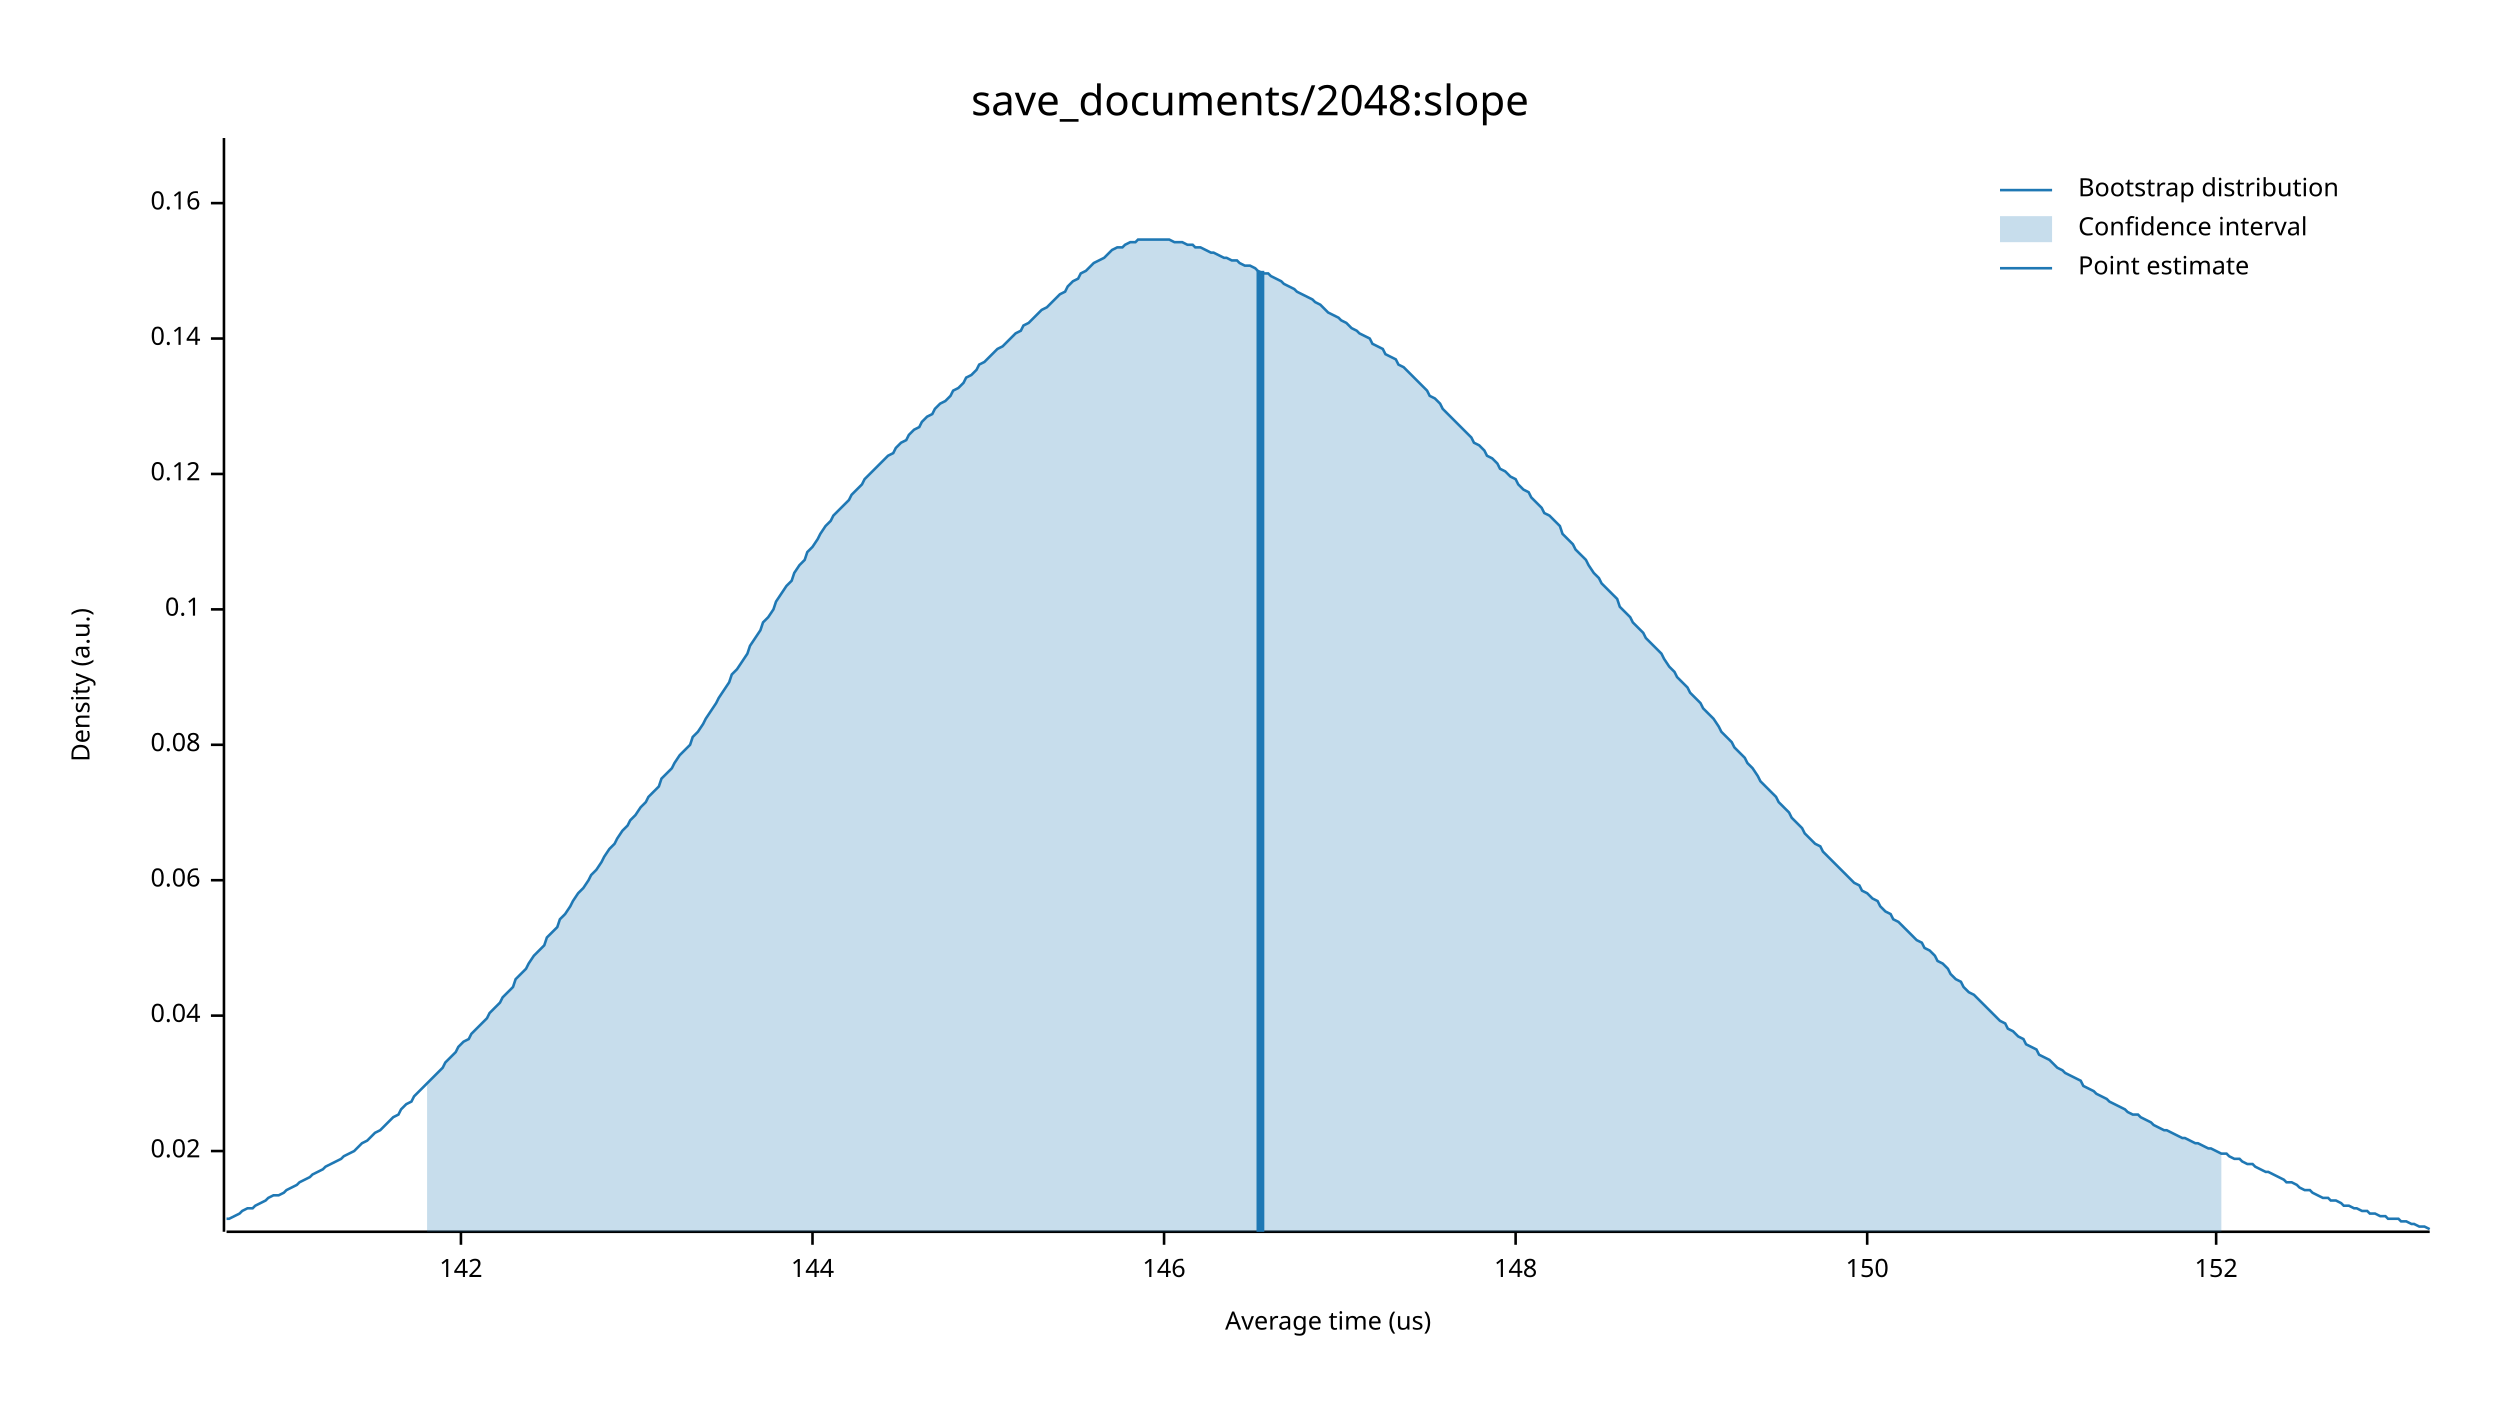
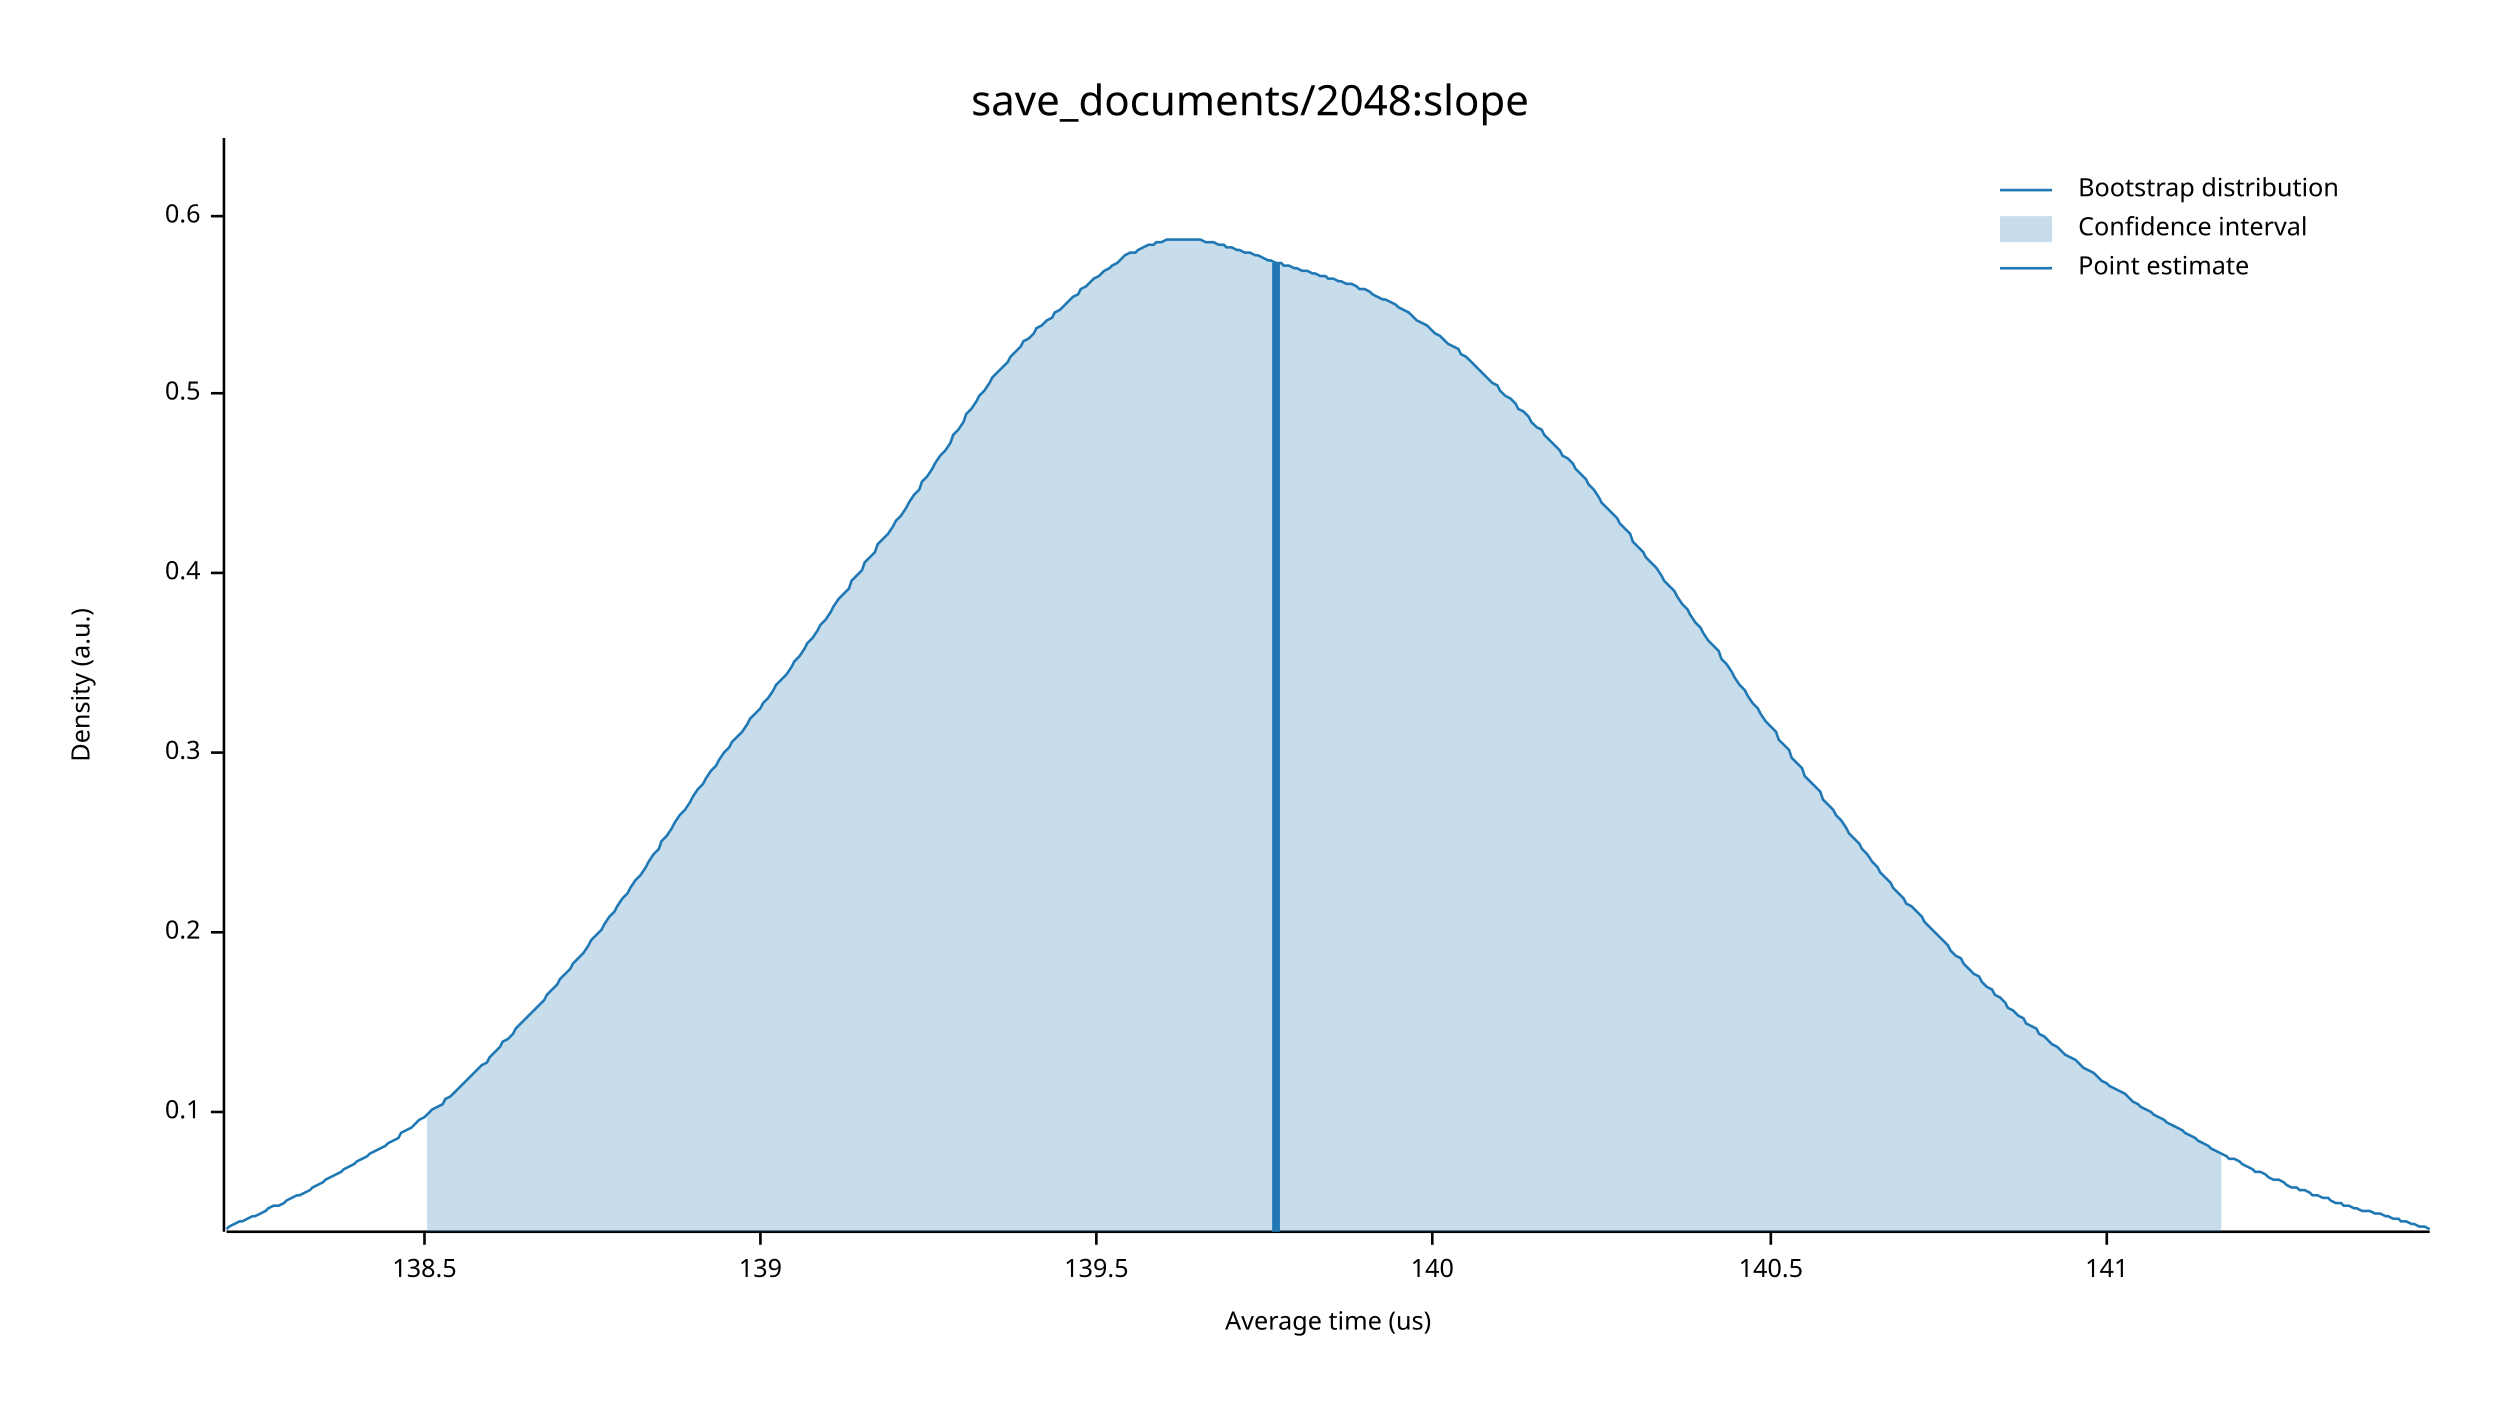
<svg xmlns="http://www.w3.org/2000/svg" width="960" height="540" viewBox="0 0 960 540">
  <text x="480" y="32" dy="0.76em" text-anchor="middle" font-family="sans-serif" font-size="16.129" opacity="1" fill="#000000">
save_documents/2048:slope
</text>
  <text x="27" y="263" dy="0.76em" text-anchor="middle" font-family="sans-serif" font-size="9.677" opacity="1" fill="#000000" transform="rotate(270, 27, 263)">
Density (a.u.)
</text>
  <text x="510" y="513" dy="-0.5ex" text-anchor="middle" font-family="sans-serif" font-size="9.677" opacity="1" fill="#000000">
Average time (us)
</text>
  <polyline fill="none" opacity="1" stroke="#000000" stroke-width="1" points="86,53 86,473 " />
-   <text x="77" y="442" dy="0.5ex" text-anchor="end" font-family="sans-serif" font-size="9.677" opacity="1" fill="#000000">
- 0.02
- </text>
-   <polyline fill="none" opacity="1" stroke="#000000" stroke-width="1" points="81,442 86,442 " />
-   <text x="77" y="390" dy="0.5ex" text-anchor="end" font-family="sans-serif" font-size="9.677" opacity="1" fill="#000000">
- 0.04
- </text>
-   <polyline fill="none" opacity="1" stroke="#000000" stroke-width="1" points="81,390 86,390 " />
-   <text x="77" y="338" dy="0.5ex" text-anchor="end" font-family="sans-serif" font-size="9.677" opacity="1" fill="#000000">
- 0.06
- </text>
-   <polyline fill="none" opacity="1" stroke="#000000" stroke-width="1" points="81,338 86,338 " />
-   <text x="77" y="286" dy="0.5ex" text-anchor="end" font-family="sans-serif" font-size="9.677" opacity="1" fill="#000000">
- 0.08
- </text>
-   <polyline fill="none" opacity="1" stroke="#000000" stroke-width="1" points="81,286 86,286 " />
-   <text x="77" y="234" dy="0.5ex" text-anchor="end" font-family="sans-serif" font-size="9.677" opacity="1" fill="#000000">
+   <text x="77" y="427" dy="0.5ex" text-anchor="end" font-family="sans-serif" font-size="9.677" opacity="1" fill="#000000">
0.1
</text>
-   <polyline fill="none" opacity="1" stroke="#000000" stroke-width="1" points="81,234 86,234 " />
-   <text x="77" y="182" dy="0.5ex" text-anchor="end" font-family="sans-serif" font-size="9.677" opacity="1" fill="#000000">
- 0.12
+   <polyline fill="none" opacity="1" stroke="#000000" stroke-width="1" points="81,427 86,427 " />
+   <text x="77" y="358" dy="0.5ex" text-anchor="end" font-family="sans-serif" font-size="9.677" opacity="1" fill="#000000">
+ 0.2
</text>
-   <polyline fill="none" opacity="1" stroke="#000000" stroke-width="1" points="81,182 86,182 " />
-   <text x="77" y="130" dy="0.5ex" text-anchor="end" font-family="sans-serif" font-size="9.677" opacity="1" fill="#000000">
- 0.14
+   <polyline fill="none" opacity="1" stroke="#000000" stroke-width="1" points="81,358 86,358 " />
+   <text x="77" y="289" dy="0.5ex" text-anchor="end" font-family="sans-serif" font-size="9.677" opacity="1" fill="#000000">
+ 0.3
</text>
-   <polyline fill="none" opacity="1" stroke="#000000" stroke-width="1" points="81,130 86,130 " />
-   <text x="77" y="78" dy="0.5ex" text-anchor="end" font-family="sans-serif" font-size="9.677" opacity="1" fill="#000000">
- 0.16
+   <polyline fill="none" opacity="1" stroke="#000000" stroke-width="1" points="81,289 86,289 " />
+   <text x="77" y="220" dy="0.5ex" text-anchor="end" font-family="sans-serif" font-size="9.677" opacity="1" fill="#000000">
+ 0.4
</text>
-   <polyline fill="none" opacity="1" stroke="#000000" stroke-width="1" points="81,78 86,78 " />
+   <polyline fill="none" opacity="1" stroke="#000000" stroke-width="1" points="81,220 86,220 " />
+   <text x="77" y="151" dy="0.5ex" text-anchor="end" font-family="sans-serif" font-size="9.677" opacity="1" fill="#000000">
+ 0.5
+ </text>
+   <polyline fill="none" opacity="1" stroke="#000000" stroke-width="1" points="81,151 86,151 " />
+   <text x="77" y="83" dy="0.5ex" text-anchor="end" font-family="sans-serif" font-size="9.677" opacity="1" fill="#000000">
+ 0.6
+ </text>
+   <polyline fill="none" opacity="1" stroke="#000000" stroke-width="1" points="81,83 86,83 " />
  <polyline fill="none" opacity="1" stroke="#000000" stroke-width="1" points="87,473 933,473 " />
-   <text x="177" y="483" dy="0.76em" text-anchor="middle" font-family="sans-serif" font-size="9.677" opacity="1" fill="#000000">
- 142
+   <text x="163" y="483" dy="0.76em" text-anchor="middle" font-family="sans-serif" font-size="9.677" opacity="1" fill="#000000">
+ 138.5
</text>
-   <polyline fill="none" opacity="1" stroke="#000000" stroke-width="1" points="177,473 177,478 " />
-   <text x="312" y="483" dy="0.76em" text-anchor="middle" font-family="sans-serif" font-size="9.677" opacity="1" fill="#000000">
- 144
+   <polyline fill="none" opacity="1" stroke="#000000" stroke-width="1" points="163,473 163,478 " />
+   <text x="292" y="483" dy="0.76em" text-anchor="middle" font-family="sans-serif" font-size="9.677" opacity="1" fill="#000000">
+ 139
</text>
-   <polyline fill="none" opacity="1" stroke="#000000" stroke-width="1" points="312,473 312,478 " />
-   <text x="447" y="483" dy="0.76em" text-anchor="middle" font-family="sans-serif" font-size="9.677" opacity="1" fill="#000000">
- 146
+   <polyline fill="none" opacity="1" stroke="#000000" stroke-width="1" points="292,473 292,478 " />
+   <text x="421" y="483" dy="0.76em" text-anchor="middle" font-family="sans-serif" font-size="9.677" opacity="1" fill="#000000">
+ 139.5
</text>
-   <polyline fill="none" opacity="1" stroke="#000000" stroke-width="1" points="447,473 447,478 " />
-   <text x="582" y="483" dy="0.76em" text-anchor="middle" font-family="sans-serif" font-size="9.677" opacity="1" fill="#000000">
- 148
+   <polyline fill="none" opacity="1" stroke="#000000" stroke-width="1" points="421,473 421,478 " />
+   <text x="550" y="483" dy="0.76em" text-anchor="middle" font-family="sans-serif" font-size="9.677" opacity="1" fill="#000000">
+ 140
</text>
-   <polyline fill="none" opacity="1" stroke="#000000" stroke-width="1" points="582,473 582,478 " />
-   <text x="717" y="483" dy="0.76em" text-anchor="middle" font-family="sans-serif" font-size="9.677" opacity="1" fill="#000000">
- 150
+   <polyline fill="none" opacity="1" stroke="#000000" stroke-width="1" points="550,473 550,478 " />
+   <text x="680" y="483" dy="0.76em" text-anchor="middle" font-family="sans-serif" font-size="9.677" opacity="1" fill="#000000">
+ 140.5
</text>
-   <polyline fill="none" opacity="1" stroke="#000000" stroke-width="1" points="717,473 717,478 " />
-   <text x="851" y="483" dy="0.76em" text-anchor="middle" font-family="sans-serif" font-size="9.677" opacity="1" fill="#000000">
- 152
+   <polyline fill="none" opacity="1" stroke="#000000" stroke-width="1" points="680,473 680,478 " />
+   <text x="809" y="483" dy="0.76em" text-anchor="middle" font-family="sans-serif" font-size="9.677" opacity="1" fill="#000000">
+ 141
</text>
-   <polyline fill="none" opacity="1" stroke="#000000" stroke-width="1" points="851,473 851,478 " />
-   <polyline fill="none" opacity="1" stroke="#1F78B4" stroke-width="1" points="87,468 88,468 90,467 92,466 93,465 95,464 97,464 98,463 100,462 102,461 103,460 105,459 107,459 109,458 110,457 112,456 114,455 115,454 117,453 119,452 120,451 122,450 124,449 125,448 127,447 129,446 131,445 132,444 134,443 136,442 137,441 139,439 141,438 142,437 144,435 146,434 148,432 149,431 151,429 153,428 154,426 156,424 158,423 159,421 161,419 163,417 164,416 166,414 168,412 170,410 171,408 173,406 175,404 176,402 178,400 180,399 181,397 183,395 185,393 187,391 188,389 190,387 192,385 193,383 195,381 197,379 198,376 200,374 202,372 203,370 205,367 207,365 209,363 210,360 212,358 214,356 215,353 217,351 219,348 220,346 222,343 224,341 226,338 227,336 229,334 231,331 232,329 234,326 236,324 237,322 239,319 241,317 242,315 244,313 246,310 248,308 249,306 251,304 253,302 254,299 256,297 258,295 259,293 261,290 263,288 265,286 266,283 268,281 270,278 271,276 273,273 275,270 276,268 278,265 280,262 281,259 283,257 285,254 287,251 288,248 290,245 292,242 293,239 295,237 297,234 298,231 300,228 302,225 304,223 305,220 307,217 309,215 310,212 312,210 314,207 315,205 317,202 319,200 320,198 322,196 324,194 326,192 327,190 329,188 331,186 332,184 334,182 336,180 337,179 339,177 341,175 343,174 344,172 346,170 348,169 349,167 351,165 353,164 354,162 356,160 358,159 359,157 361,155 363,154 365,152 366,150 368,149 370,147 371,145 373,144 375,142 376,140 378,139 380,137 381,136 383,134 385,133 387,131 388,130 390,128 392,127 393,125 395,124 397,122 398,121 400,119 402,118 404,116 405,115 407,113 409,112 410,110 412,108 414,107 415,105 417,104 419,102 420,101 422,100 424,99 426,97 427,96 429,95 431,95 432,94 434,93 436,93 437,92 439,92 441,92 443,92 444,92 446,92 448,92 449,92 451,93 453,93 454,93 456,94 458,94 459,95 461,95 463,96 465,97 466,97 468,98 470,99 471,99 473,100 475,100 476,101 478,102 480,102 482,103 483,104 485,105 487,105 488,106 490,107 492,108 493,109 495,110 497,111 498,112 500,113 502,114 504,115 505,116 507,117 509,119 510,120 512,121 514,122 515,123 517,124 519,126 521,127 522,128 524,129 526,130 527,132 529,133 531,134 532,136 534,137 536,138 537,140 539,141 541,143 543,145 544,146 546,148 548,150 549,152 551,153 553,155 554,157 556,159 558,161 560,163 561,164 563,166 565,168 566,170 568,171 570,173 571,175 573,176 575,178 576,180 578,181 580,183 582,184 583,186 585,188 587,189 588,191 590,193 592,195 593,197 595,198 597,200 599,202 600,205 602,207 604,209 605,211 607,213 609,215 610,217 612,220 614,222 615,224 617,226 619,228 621,230 622,233 624,235 626,237 627,239 629,241 631,243 632,245 634,247 636,249 638,251 639,253 641,256 643,258 644,260 646,262 648,264 649,266 651,268 653,270 654,272 656,274 658,276 660,279 661,281 663,283 665,285 666,287 668,289 670,291 671,293 673,295 675,298 676,300 678,302 680,304 682,306 683,308 685,310 687,312 688,314 690,316 692,318 693,320 695,322 697,324 699,325 700,327 702,329 704,331 705,332 707,334 709,336 710,337 712,339 714,340 715,342 717,343 719,345 721,346 722,348 724,350 726,351 727,353 729,354 731,356 732,357 734,359 736,361 738,362 739,364 741,365 743,367 744,369 746,370 748,372 749,374 751,376 753,377 754,379 756,381 758,382 760,384 761,385 763,387 765,389 766,390 768,392 770,393 771,395 773,396 775,398 777,399 778,401 780,402 782,403 783,405 785,406 787,407 788,408 790,410 792,411 793,412 795,413 797,414 799,415 800,417 802,418 804,419 805,420 807,421 809,422 810,423 812,424 814,425 816,426 817,427 819,428 821,428 822,429 824,430 826,431 827,432 829,433 831,434 832,434 834,435 836,436 838,437 839,437 841,438 843,439 844,439 846,440 848,441 849,441 851,442 853,443 855,443 856,444 858,445 860,445 861,446 863,447 865,447 866,448 868,449 870,450 871,450 873,451 875,452 877,453 878,454 880,454 882,455 883,456 885,457 887,457 888,458 890,459 892,460 894,460 895,461 897,461 899,462 900,463 902,463 904,464 905,464 907,465 909,465 910,466 912,466 914,467 916,467 917,468 919,468 921,468 922,469 924,469 926,470 927,470 929,471 931,471 933,472 " />
-   <polygon opacity="0.25" fill="#1F78B4" points="164,416 166,414 168,412 170,410 171,408 173,406 175,404 176,402 178,400 180,399 181,397 183,395 185,393 187,391 188,389 190,387 192,385 193,383 195,381 197,379 198,376 200,374 202,372 203,370 205,367 207,365 209,363 210,360 212,358 214,356 215,353 217,351 219,348 220,346 222,343 224,341 226,338 227,336 229,334 231,331 232,329 234,326 236,324 237,322 239,319 241,317 242,315 244,313 246,310 248,308 249,306 251,304 253,302 254,299 256,297 258,295 259,293 261,290 263,288 265,286 266,283 268,281 270,278 271,276 273,273 275,270 276,268 278,265 280,262 281,259 283,257 285,254 287,251 288,248 290,245 292,242 293,239 295,237 297,234 298,231 300,228 302,225 304,223 305,220 307,217 309,215 310,212 312,210 314,207 315,205 317,202 319,200 320,198 322,196 324,194 326,192 327,190 329,188 331,186 332,184 334,182 336,180 337,179 339,177 341,175 343,174 344,172 346,170 348,169 349,167 351,165 353,164 354,162 356,160 358,159 359,157 361,155 363,154 365,152 366,150 368,149 370,147 371,145 373,144 375,142 376,140 378,139 380,137 381,136 383,134 385,133 387,131 388,130 390,128 392,127 393,125 395,124 397,122 398,121 400,119 402,118 404,116 405,115 407,113 409,112 410,110 412,108 414,107 415,105 417,104 419,102 420,101 422,100 424,99 426,97 427,96 429,95 431,95 432,94 434,93 436,93 437,92 439,92 441,92 443,92 444,92 446,92 448,92 449,92 451,93 453,93 454,93 456,94 458,94 459,95 461,95 463,96 465,97 466,97 468,98 470,99 471,99 473,100 475,100 476,101 478,102 480,102 482,103 483,104 485,105 487,105 488,106 490,107 492,108 493,109 495,110 497,111 498,112 500,113 502,114 504,115 505,116 507,117 509,119 510,120 512,121 514,122 515,123 517,124 519,126 521,127 522,128 524,129 526,130 527,132 529,133 531,134 532,136 534,137 536,138 537,140 539,141 541,143 543,145 544,146 546,148 548,150 549,152 551,153 553,155 554,157 556,159 558,161 560,163 561,164 563,166 565,168 566,170 568,171 570,173 571,175 573,176 575,178 576,180 578,181 580,183 582,184 583,186 585,188 587,189 588,191 590,193 592,195 593,197 595,198 597,200 599,202 600,205 602,207 604,209 605,211 607,213 609,215 610,217 612,220 614,222 615,224 617,226 619,228 621,230 622,233 624,235 626,237 627,239 629,241 631,243 632,245 634,247 636,249 638,251 639,253 641,256 643,258 644,260 646,262 648,264 649,266 651,268 653,270 654,272 656,274 658,276 660,279 661,281 663,283 665,285 666,287 668,289 670,291 671,293 673,295 675,298 676,300 678,302 680,304 682,306 683,308 685,310 687,312 688,314 690,316 692,318 693,320 695,322 697,324 699,325 700,327 702,329 704,331 705,332 707,334 709,336 710,337 712,339 714,340 715,342 717,343 719,345 721,346 722,348 724,350 726,351 727,353 729,354 731,356 732,357 734,359 736,361 738,362 739,364 741,365 743,367 744,369 746,370 748,372 749,374 751,376 753,377 754,379 756,381 758,382 760,384 761,385 763,387 765,389 766,390 768,392 770,393 771,395 773,396 775,398 777,399 778,401 780,402 782,403 783,405 785,406 787,407 788,408 790,410 792,411 793,412 795,413 797,414 799,415 800,417 802,418 804,419 805,420 807,421 809,422 810,423 812,424 814,425 816,426 817,427 819,428 821,428 822,429 824,430 826,431 827,432 829,433 831,434 832,434 834,435 836,436 838,437 839,437 841,438 843,439 844,439 846,440 848,441 849,441 851,442 853,443 853,473 164,473 " />
-   <polyline fill="none" opacity="1" stroke="#1F78B4" stroke-width="3" points="484,473 484,104 " />
+   <polyline fill="none" opacity="1" stroke="#000000" stroke-width="1" points="809,473 809,478 " />
+   <polyline fill="none" opacity="1" stroke="#1F78B4" stroke-width="1" points="87,472 88,471 90,470 92,469 93,469 95,468 97,467 98,467 100,466 102,465 103,464 105,463 107,463 109,462 110,461 112,460 114,459 115,459 117,458 119,457 120,456 122,455 124,454 125,453 127,452 129,451 131,450 132,449 134,448 136,447 137,446 139,445 141,444 142,443 144,442 146,441 148,440 149,439 151,438 153,437 154,435 156,434 158,433 159,432 161,430 163,429 164,428 166,426 168,425 170,424 171,422 173,421 175,419 176,418 178,416 180,414 181,413 183,411 185,409 187,408 188,406 190,404 192,402 193,400 195,399 197,397 198,395 200,393 202,391 203,390 205,388 207,386 209,384 210,382 212,380 214,378 215,376 217,374 219,372 220,370 222,368 224,366 226,363 227,361 229,359 231,357 232,355 234,352 236,350 237,348 239,345 241,343 242,341 244,338 246,336 248,333 249,331 251,328 253,326 254,323 256,321 258,318 259,316 261,313 263,311 265,308 266,306 268,303 270,301 271,299 273,296 275,294 276,292 278,289 280,287 281,285 283,283 285,281 287,278 288,276 290,274 292,272 293,270 295,268 297,265 298,263 300,261 302,259 304,256 305,254 307,252 309,249 310,247 312,245 314,242 315,240 317,238 319,235 320,233 322,230 324,228 326,226 327,223 329,221 331,219 332,216 334,214 336,212 337,209 339,207 341,205 343,202 344,200 346,198 348,195 349,193 351,190 353,188 354,185 356,183 358,180 359,178 361,175 363,173 365,170 366,167 368,165 370,162 371,159 373,157 375,154 376,152 378,150 380,147 381,145 383,143 385,141 387,139 388,137 390,135 392,133 393,131 395,130 397,128 398,126 400,125 402,123 404,122 405,120 407,119 409,117 410,116 412,114 414,113 415,111 417,110 419,108 420,107 422,106 424,104 426,103 427,102 429,101 431,99 432,98 434,97 436,97 437,96 439,95 441,94 443,94 444,93 446,93 448,92 449,92 451,92 453,92 454,92 456,92 458,92 459,92 461,92 463,93 465,93 466,93 468,94 470,94 471,95 473,95 475,96 476,96 478,97 480,97 482,98 483,98 485,99 487,100 488,100 490,101 492,101 493,102 495,102 497,103 498,103 500,104 502,104 504,105 505,105 507,106 509,106 510,107 512,107 514,108 515,108 517,109 519,109 521,110 522,111 524,111 526,112 527,113 529,114 531,115 532,115 534,116 536,117 537,118 539,119 541,120 543,122 544,123 546,124 548,125 549,126 551,128 553,129 554,130 556,132 558,133 560,134 561,136 563,137 565,139 566,140 568,142 570,144 571,145 573,147 575,148 576,150 578,152 580,153 582,155 583,157 585,158 587,160 588,162 590,164 592,165 593,167 595,169 597,171 599,173 600,175 602,176 604,178 605,180 607,182 609,184 610,186 612,188 614,191 615,193 617,195 619,197 621,199 622,201 624,203 626,205 627,208 629,210 631,212 632,214 634,216 636,218 638,221 639,223 641,225 643,227 644,229 646,232 648,234 649,236 651,239 653,241 654,243 656,246 658,248 660,250 661,253 663,255 665,258 666,260 668,263 670,265 671,267 673,270 675,272 676,274 678,277 680,279 682,281 683,284 685,286 687,288 688,291 690,293 692,295 693,298 695,300 697,302 699,304 700,307 702,309 704,311 705,313 707,315 709,318 710,320 712,322 714,324 715,326 717,328 719,331 721,333 722,335 724,337 726,339 727,341 729,343 731,345 732,347 734,348 736,350 738,352 739,354 741,356 743,358 744,359 746,361 748,363 749,365 751,367 753,368 754,370 756,372 758,374 760,375 761,377 763,379 765,380 766,382 768,383 770,385 771,387 773,388 775,390 777,391 778,393 780,394 782,395 783,397 785,398 787,400 788,401 790,402 792,404 793,405 795,406 797,407 799,409 800,410 802,411 804,412 805,413 807,415 809,416 810,417 812,418 814,419 816,420 817,421 819,423 821,424 822,425 824,426 826,427 827,428 829,429 831,430 832,431 834,432 836,433 838,434 839,435 841,436 843,437 844,438 846,439 848,440 849,441 851,442 853,443 855,444 856,445 858,445 860,446 861,447 863,448 865,449 866,450 868,450 870,451 871,452 873,453 875,453 877,454 878,455 880,456 882,456 883,457 885,457 887,458 888,459 890,459 892,460 894,460 895,461 897,462 899,462 900,463 902,463 904,464 905,464 907,465 909,465 910,465 912,466 914,466 916,467 917,467 919,468 921,468 922,469 924,469 926,470 927,470 929,471 931,471 933,472 " />
+   <polygon opacity="0.25" fill="#1F78B4" points="164,428 166,426 168,425 170,424 171,422 173,421 175,419 176,418 178,416 180,414 181,413 183,411 185,409 187,408 188,406 190,404 192,402 193,400 195,399 197,397 198,395 200,393 202,391 203,390 205,388 207,386 209,384 210,382 212,380 214,378 215,376 217,374 219,372 220,370 222,368 224,366 226,363 227,361 229,359 231,357 232,355 234,352 236,350 237,348 239,345 241,343 242,341 244,338 246,336 248,333 249,331 251,328 253,326 254,323 256,321 258,318 259,316 261,313 263,311 265,308 266,306 268,303 270,301 271,299 273,296 275,294 276,292 278,289 280,287 281,285 283,283 285,281 287,278 288,276 290,274 292,272 293,270 295,268 297,265 298,263 300,261 302,259 304,256 305,254 307,252 309,249 310,247 312,245 314,242 315,240 317,238 319,235 320,233 322,230 324,228 326,226 327,223 329,221 331,219 332,216 334,214 336,212 337,209 339,207 341,205 343,202 344,200 346,198 348,195 349,193 351,190 353,188 354,185 356,183 358,180 359,178 361,175 363,173 365,170 366,167 368,165 370,162 371,159 373,157 375,154 376,152 378,150 380,147 381,145 383,143 385,141 387,139 388,137 390,135 392,133 393,131 395,130 397,128 398,126 400,125 402,123 404,122 405,120 407,119 409,117 410,116 412,114 414,113 415,111 417,110 419,108 420,107 422,106 424,104 426,103 427,102 429,101 431,99 432,98 434,97 436,97 437,96 439,95 441,94 443,94 444,93 446,93 448,92 449,92 451,92 453,92 454,92 456,92 458,92 459,92 461,92 463,93 465,93 466,93 468,94 470,94 471,95 473,95 475,96 476,96 478,97 480,97 482,98 483,98 485,99 487,100 488,100 490,101 492,101 493,102 495,102 497,103 498,103 500,104 502,104 504,105 505,105 507,106 509,106 510,107 512,107 514,108 515,108 517,109 519,109 521,110 522,111 524,111 526,112 527,113 529,114 531,115 532,115 534,116 536,117 537,118 539,119 541,120 543,122 544,123 546,124 548,125 549,126 551,128 553,129 554,130 556,132 558,133 560,134 561,136 563,137 565,139 566,140 568,142 570,144 571,145 573,147 575,148 576,150 578,152 580,153 582,155 583,157 585,158 587,160 588,162 590,164 592,165 593,167 595,169 597,171 599,173 600,175 602,176 604,178 605,180 607,182 609,184 610,186 612,188 614,191 615,193 617,195 619,197 621,199 622,201 624,203 626,205 627,208 629,210 631,212 632,214 634,216 636,218 638,221 639,223 641,225 643,227 644,229 646,232 648,234 649,236 651,239 653,241 654,243 656,246 658,248 660,250 661,253 663,255 665,258 666,260 668,263 670,265 671,267 673,270 675,272 676,274 678,277 680,279 682,281 683,284 685,286 687,288 688,291 690,293 692,295 693,298 695,300 697,302 699,304 700,307 702,309 704,311 705,313 707,315 709,318 710,320 712,322 714,324 715,326 717,328 719,331 721,333 722,335 724,337 726,339 727,341 729,343 731,345 732,347 734,348 736,350 738,352 739,354 741,356 743,358 744,359 746,361 748,363 749,365 751,367 753,368 754,370 756,372 758,374 760,375 761,377 763,379 765,380 766,382 768,383 770,385 771,387 773,388 775,390 777,391 778,393 780,394 782,395 783,397 785,398 787,400 788,401 790,402 792,404 793,405 795,406 797,407 799,409 800,410 802,411 804,412 805,413 807,415 809,416 810,417 812,418 814,419 816,420 817,421 819,423 821,424 822,425 824,426 826,427 827,428 829,429 831,430 832,431 834,432 836,433 838,434 839,435 841,436 843,437 844,438 846,439 848,440 849,441 851,442 853,443 853,473 164,473 " />
+   <polyline fill="none" opacity="1" stroke="#1F78B4" stroke-width="3" points="490,473 490,101 " />
  <text x="798" y="68" dy="0.76em" text-anchor="start" font-family="sans-serif" font-size="9.677" opacity="1" fill="#000000">
Bootstrap distribution
</text>
  <text x="798" y="83" dy="0.76em" text-anchor="start" font-family="sans-serif" font-size="9.677" opacity="1" fill="#000000">
Confidence interval
</text>
  <text x="798" y="98" dy="0.76em" text-anchor="start" font-family="sans-serif" font-size="9.677" opacity="1" fill="#000000">
Point estimate
</text>
  <polyline fill="none" opacity="1" stroke="#1F78B4" stroke-width="1" points="768,73 788,73 " />
  <rect x="768" y="83" width="20" height="10" opacity="0.25" fill="#1F78B4" stroke="none" />
  <polyline fill="none" opacity="1" stroke="#1F78B4" stroke-width="1" points="768,103 788,103 " />
</svg>
